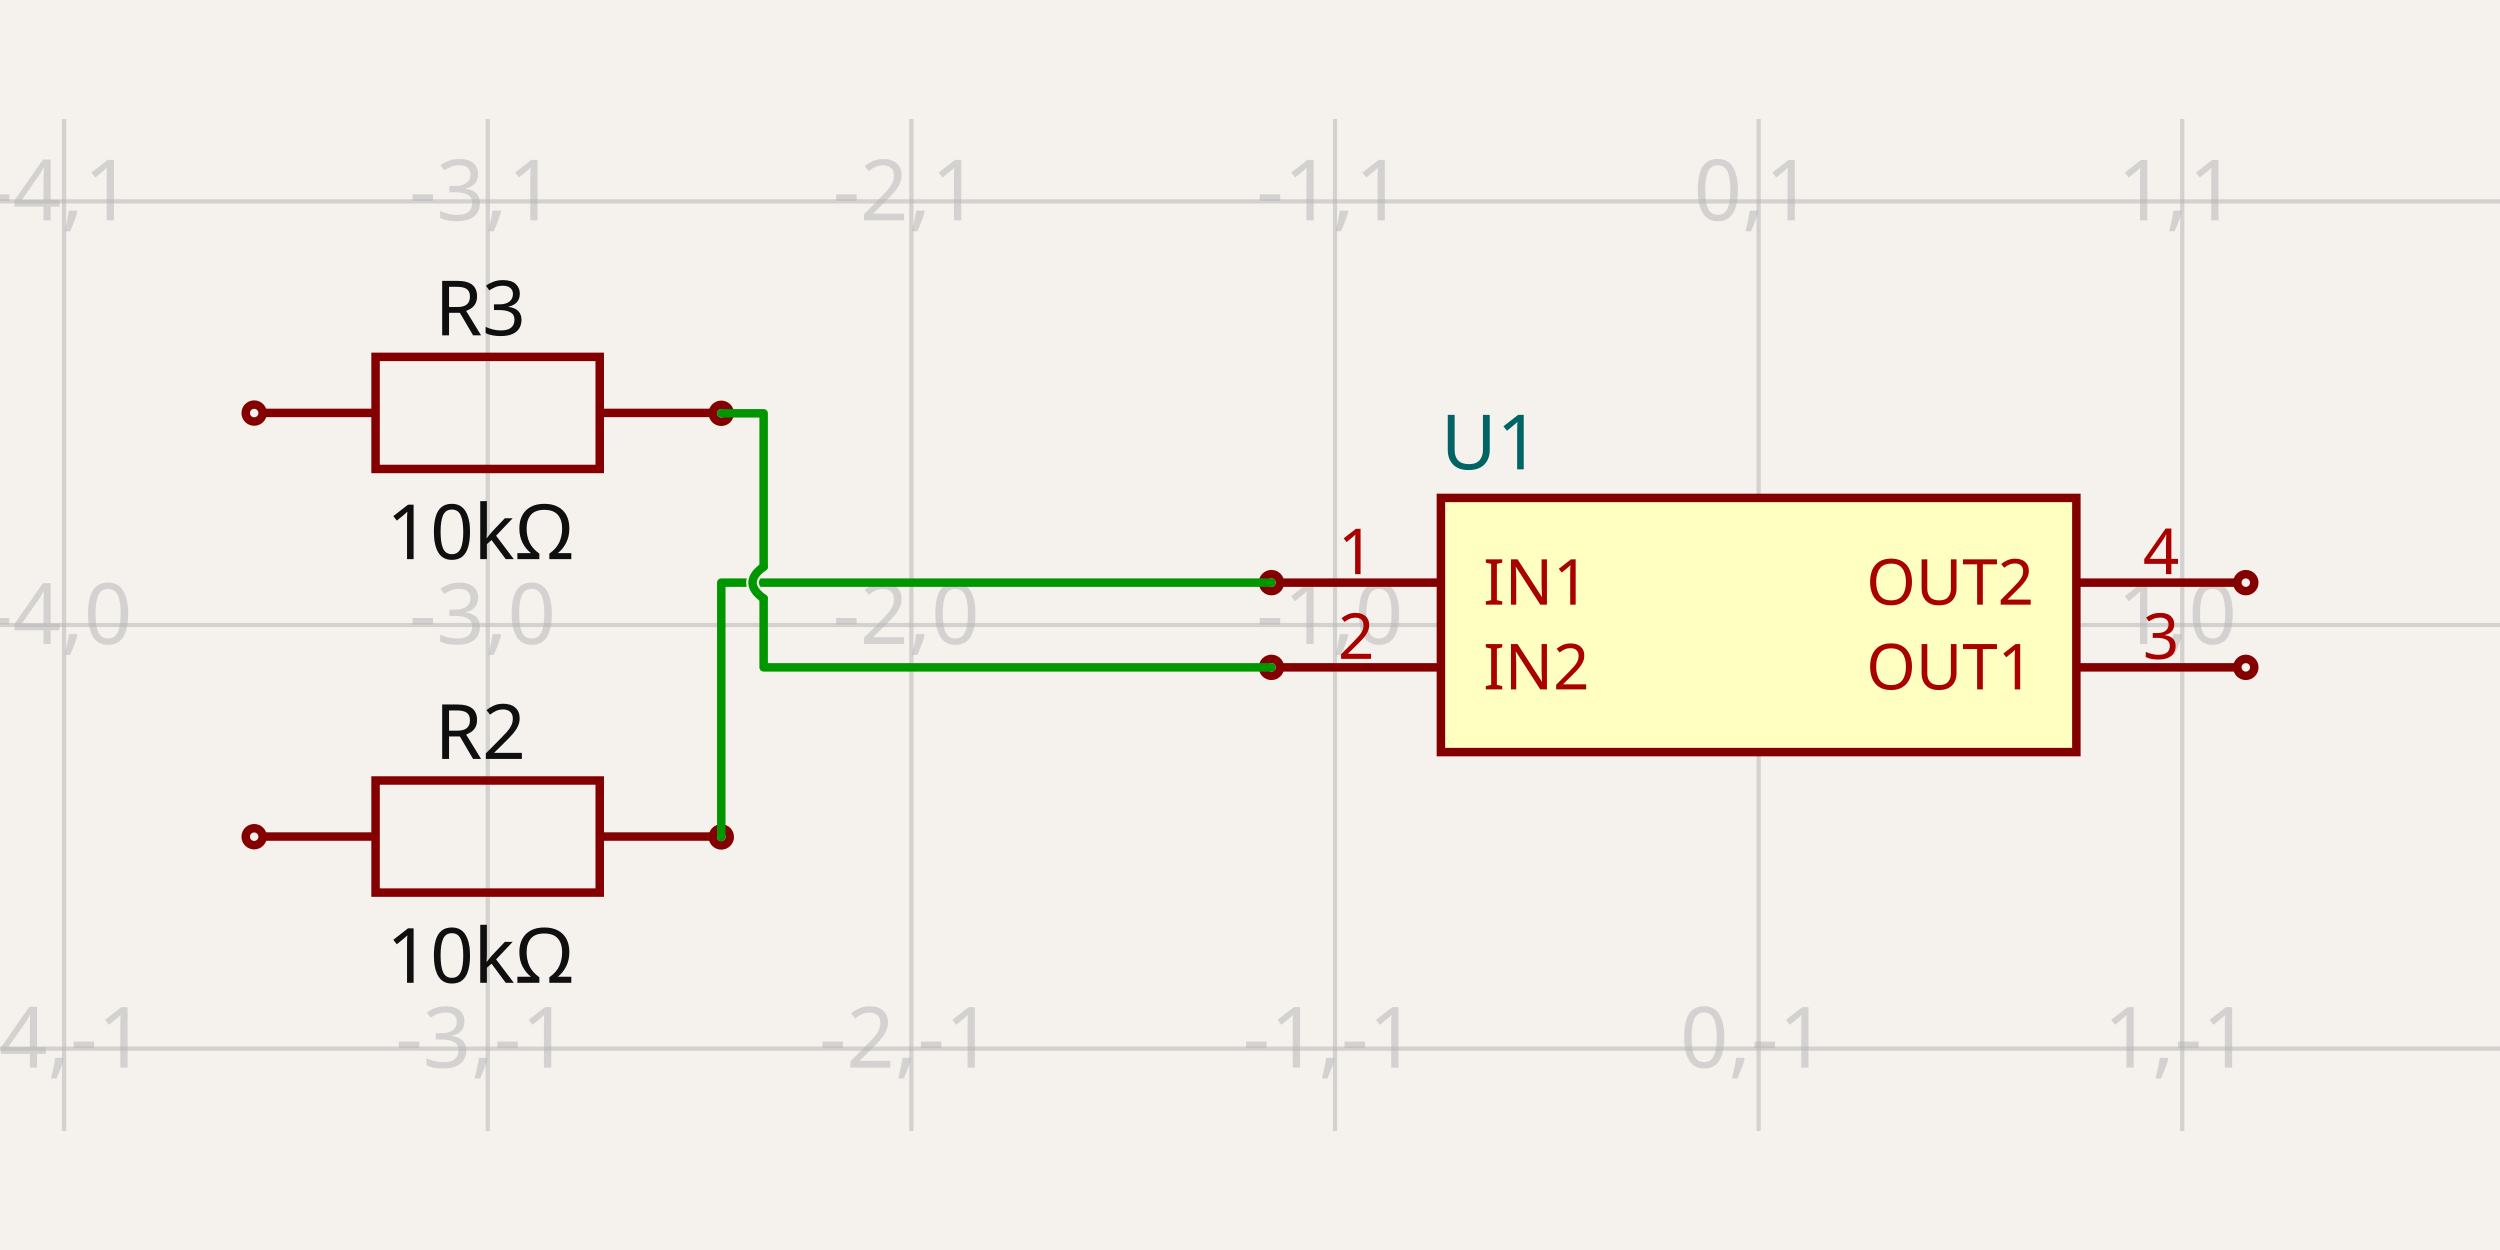
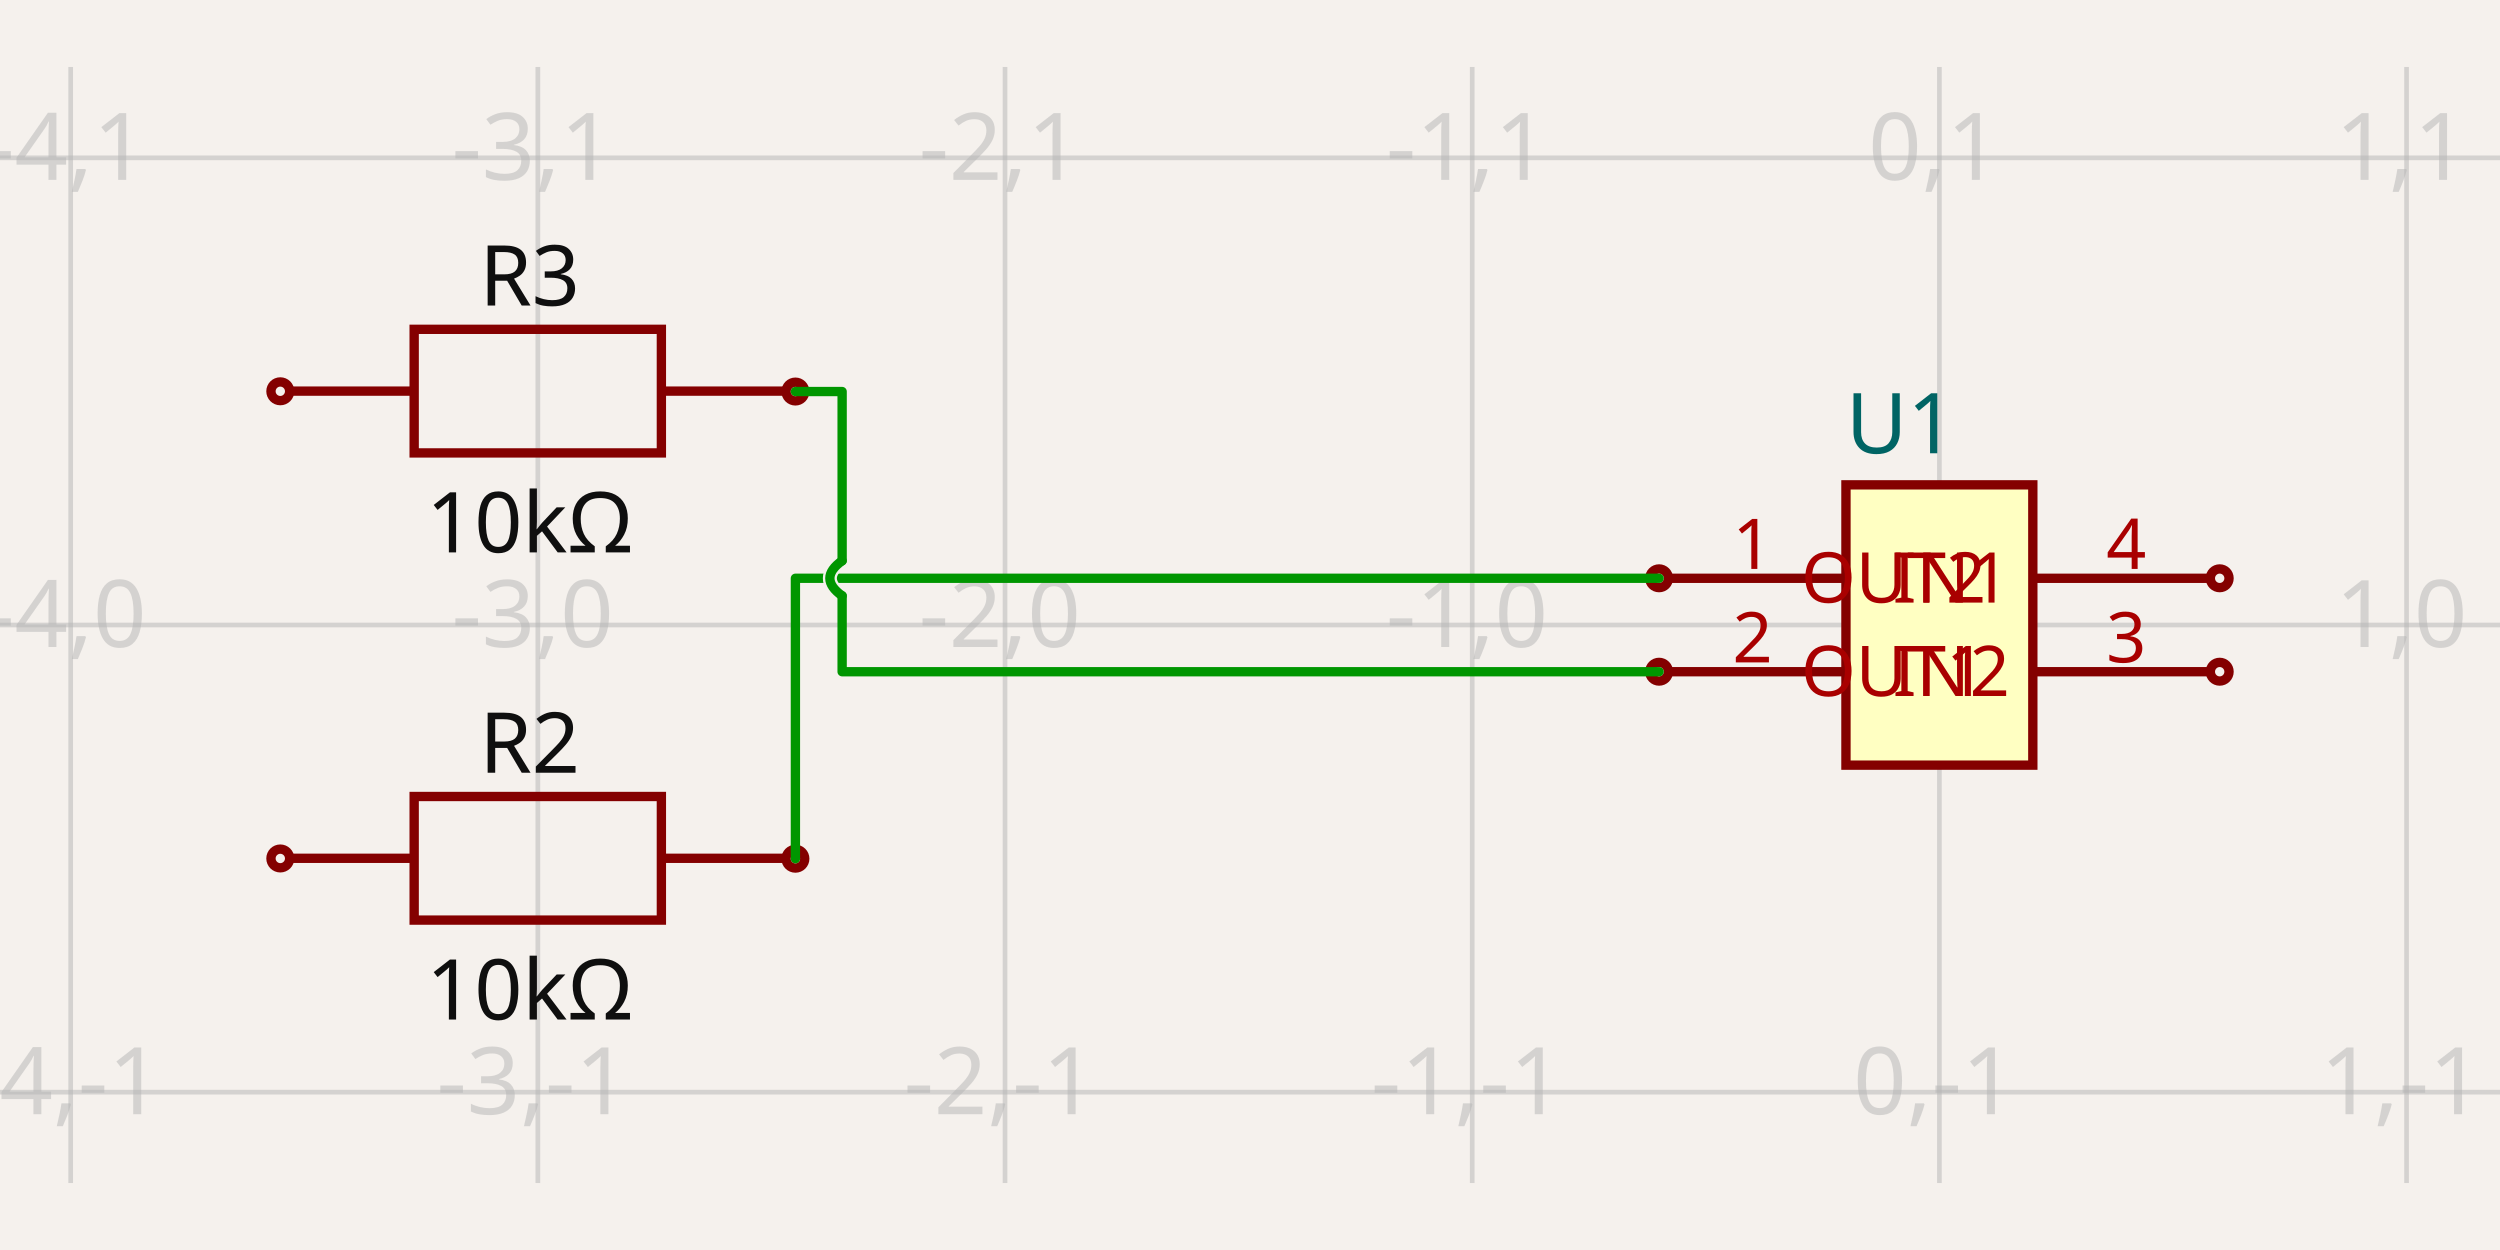
- <svg xmlns="http://www.w3.org/2000/svg" width="1200" height="600" style="background-color: rgb(245, 241, 237)" data-real-to-screen-transform="matrix(203.3453461291,0,0,-203.3453461291,844.1456442741,300)">
+ <svg xmlns="http://www.w3.org/2000/svg" width="1200" height="600" style="background-color: rgb(245, 241, 237)" data-real-to-screen-transform="matrix(224.2449657986,0,0,-224.2449657986,930.9060410417,300)">
  <style>
              .boundary { fill: rgb(245, 241, 237); }
              .schematic-boundary { fill: none; stroke: #fff; }
              .component { fill: none; stroke: rgb(132, 0, 0); }
              .chip { fill: rgb(255, 255, 194); stroke: rgb(132, 0, 0); }
              .component-pin { fill: none; stroke: rgb(132, 0, 0); }
              .trace:hover {
                filter: invert(1);
              }
              .trace:hover .trace-crossing-outline {
                opacity: 0;
              }
+               .trace:hover .trace-junction {
+                 filter: invert(1);
+               }
              .text { font-family: sans-serif; fill: rgb(0, 150, 0); }
              .pin-number { fill: rgb(169, 0, 0); }
              .port-label { fill: rgb(0, 100, 100); }
              .component-name { fill: rgb(0, 100, 100); }
            </style>
  <rect class="boundary" x="0" y="0" width="1200" height="600" />
  <g class="grid">
-     <line x1="-172.581" y1="542.887" x2="-172.581" y2="57.113" stroke="rgb(181, 181, 181)" stroke-width="2.033" stroke-opacity="0.5" />
-     <line x1="30.764" y1="542.887" x2="30.764" y2="57.113" stroke="rgb(181, 181, 181)" stroke-width="2.033" stroke-opacity="0.5" />
-     <line x1="234.11" y1="542.887" x2="234.11" y2="57.113" stroke="rgb(181, 181, 181)" stroke-width="2.033" stroke-opacity="0.5" />
-     <line x1="437.455" y1="542.887" x2="437.455" y2="57.113" stroke="rgb(181, 181, 181)" stroke-width="2.033" stroke-opacity="0.5" />
-     <line x1="640.8" y1="542.887" x2="640.8" y2="57.113" stroke="rgb(181, 181, 181)" stroke-width="2.033" stroke-opacity="0.5" />
-     <line x1="844.146" y1="542.887" x2="844.146" y2="57.113" stroke="rgb(181, 181, 181)" stroke-width="2.033" stroke-opacity="0.5" />
-     <line x1="1047.491" y1="542.887" x2="1047.491" y2="57.113" stroke="rgb(181, 181, 181)" stroke-width="2.033" stroke-opacity="0.5" />
-     <line x1="1250.836" y1="542.887" x2="1250.836" y2="57.113" stroke="rgb(181, 181, 181)" stroke-width="2.033" stroke-opacity="0.5" />
-     <line x1="8.617462299298495e-11" y1="706.691" x2="1200" y2="706.691" stroke="rgb(181, 181, 181)" stroke-width="2.033" stroke-opacity="0.5" />
-     <line x1="8.617462299298495e-11" y1="503.345" x2="1200" y2="503.345" stroke="rgb(181, 181, 181)" stroke-width="2.033" stroke-opacity="0.5" />
-     <line x1="8.617462299298495e-11" y1="300" x2="1200" y2="300" stroke="rgb(181, 181, 181)" stroke-width="2.033" stroke-opacity="0.5" />
-     <line x1="8.617462299298495e-11" y1="96.655" x2="1200" y2="96.655" stroke="rgb(181, 181, 181)" stroke-width="2.033" stroke-opacity="0.5" />
-     <line x1="8.617462299298495e-11" y1="-106.691" x2="1200" y2="-106.691" stroke="rgb(181, 181, 181)" stroke-width="2.033" stroke-opacity="0.5" />
-     <text x="-175.081" y="701.691" fill="rgb(181, 181, 181)" font-size="40.669" fill-opacity="0.5" text-anchor="middle" dominant-baseline="middle" font-family="sans-serif">-5,-2</text>
-     <text x="-175.081" y="498.345" fill="rgb(181, 181, 181)" font-size="40.669" fill-opacity="0.5" text-anchor="middle" dominant-baseline="middle" font-family="sans-serif">-5,-1</text>
-     <text x="-175.081" y="295" fill="rgb(181, 181, 181)" font-size="40.669" fill-opacity="0.5" text-anchor="middle" dominant-baseline="middle" font-family="sans-serif">-5,0</text>
-     <text x="-175.081" y="91.655" fill="rgb(181, 181, 181)" font-size="40.669" fill-opacity="0.5" text-anchor="middle" dominant-baseline="middle" font-family="sans-serif">-5,1</text>
-     <text x="-175.081" y="-111.691" fill="rgb(181, 181, 181)" font-size="40.669" fill-opacity="0.5" text-anchor="middle" dominant-baseline="middle" font-family="sans-serif">-5,2</text>
-     <text x="28.264" y="701.691" fill="rgb(181, 181, 181)" font-size="40.669" fill-opacity="0.5" text-anchor="middle" dominant-baseline="middle" font-family="sans-serif">-4,-2</text>
-     <text x="28.264" y="498.345" fill="rgb(181, 181, 181)" font-size="40.669" fill-opacity="0.5" text-anchor="middle" dominant-baseline="middle" font-family="sans-serif">-4,-1</text>
-     <text x="28.264" y="295" fill="rgb(181, 181, 181)" font-size="40.669" fill-opacity="0.5" text-anchor="middle" dominant-baseline="middle" font-family="sans-serif">-4,0</text>
-     <text x="28.264" y="91.655" fill="rgb(181, 181, 181)" font-size="40.669" fill-opacity="0.5" text-anchor="middle" dominant-baseline="middle" font-family="sans-serif">-4,1</text>
-     <text x="28.264" y="-111.691" fill="rgb(181, 181, 181)" font-size="40.669" fill-opacity="0.5" text-anchor="middle" dominant-baseline="middle" font-family="sans-serif">-4,2</text>
-     <text x="231.61" y="701.691" fill="rgb(181, 181, 181)" font-size="40.669" fill-opacity="0.5" text-anchor="middle" dominant-baseline="middle" font-family="sans-serif">-3,-2</text>
-     <text x="231.61" y="498.345" fill="rgb(181, 181, 181)" font-size="40.669" fill-opacity="0.5" text-anchor="middle" dominant-baseline="middle" font-family="sans-serif">-3,-1</text>
-     <text x="231.61" y="295" fill="rgb(181, 181, 181)" font-size="40.669" fill-opacity="0.5" text-anchor="middle" dominant-baseline="middle" font-family="sans-serif">-3,0</text>
-     <text x="231.61" y="91.655" fill="rgb(181, 181, 181)" font-size="40.669" fill-opacity="0.5" text-anchor="middle" dominant-baseline="middle" font-family="sans-serif">-3,1</text>
-     <text x="231.61" y="-111.691" fill="rgb(181, 181, 181)" font-size="40.669" fill-opacity="0.5" text-anchor="middle" dominant-baseline="middle" font-family="sans-serif">-3,2</text>
-     <text x="434.955" y="701.691" fill="rgb(181, 181, 181)" font-size="40.669" fill-opacity="0.5" text-anchor="middle" dominant-baseline="middle" font-family="sans-serif">-2,-2</text>
-     <text x="434.955" y="498.345" fill="rgb(181, 181, 181)" font-size="40.669" fill-opacity="0.5" text-anchor="middle" dominant-baseline="middle" font-family="sans-serif">-2,-1</text>
-     <text x="434.955" y="295" fill="rgb(181, 181, 181)" font-size="40.669" fill-opacity="0.5" text-anchor="middle" dominant-baseline="middle" font-family="sans-serif">-2,0</text>
-     <text x="434.955" y="91.655" fill="rgb(181, 181, 181)" font-size="40.669" fill-opacity="0.5" text-anchor="middle" dominant-baseline="middle" font-family="sans-serif">-2,1</text>
-     <text x="434.955" y="-111.691" fill="rgb(181, 181, 181)" font-size="40.669" fill-opacity="0.5" text-anchor="middle" dominant-baseline="middle" font-family="sans-serif">-2,2</text>
-     <text x="638.3" y="701.691" fill="rgb(181, 181, 181)" font-size="40.669" fill-opacity="0.5" text-anchor="middle" dominant-baseline="middle" font-family="sans-serif">-1,-2</text>
-     <text x="638.3" y="498.345" fill="rgb(181, 181, 181)" font-size="40.669" fill-opacity="0.5" text-anchor="middle" dominant-baseline="middle" font-family="sans-serif">-1,-1</text>
-     <text x="638.3" y="295" fill="rgb(181, 181, 181)" font-size="40.669" fill-opacity="0.5" text-anchor="middle" dominant-baseline="middle" font-family="sans-serif">-1,0</text>
-     <text x="638.3" y="91.655" fill="rgb(181, 181, 181)" font-size="40.669" fill-opacity="0.5" text-anchor="middle" dominant-baseline="middle" font-family="sans-serif">-1,1</text>
-     <text x="638.3" y="-111.691" fill="rgb(181, 181, 181)" font-size="40.669" fill-opacity="0.5" text-anchor="middle" dominant-baseline="middle" font-family="sans-serif">-1,2</text>
-     <text x="841.646" y="701.691" fill="rgb(181, 181, 181)" font-size="40.669" fill-opacity="0.5" text-anchor="middle" dominant-baseline="middle" font-family="sans-serif">0,-2</text>
-     <text x="841.646" y="498.345" fill="rgb(181, 181, 181)" font-size="40.669" fill-opacity="0.5" text-anchor="middle" dominant-baseline="middle" font-family="sans-serif">0,-1</text>
-     <text x="841.646" y="295" fill="rgb(181, 181, 181)" font-size="40.669" fill-opacity="0.5" text-anchor="middle" dominant-baseline="middle" font-family="sans-serif">0,0</text>
-     <text x="841.646" y="91.655" fill="rgb(181, 181, 181)" font-size="40.669" fill-opacity="0.5" text-anchor="middle" dominant-baseline="middle" font-family="sans-serif">0,1</text>
-     <text x="841.646" y="-111.691" fill="rgb(181, 181, 181)" font-size="40.669" fill-opacity="0.5" text-anchor="middle" dominant-baseline="middle" font-family="sans-serif">0,2</text>
-     <text x="1044.991" y="701.691" fill="rgb(181, 181, 181)" font-size="40.669" fill-opacity="0.5" text-anchor="middle" dominant-baseline="middle" font-family="sans-serif">1,-2</text>
-     <text x="1044.991" y="498.345" fill="rgb(181, 181, 181)" font-size="40.669" fill-opacity="0.5" text-anchor="middle" dominant-baseline="middle" font-family="sans-serif">1,-1</text>
-     <text x="1044.991" y="295" fill="rgb(181, 181, 181)" font-size="40.669" fill-opacity="0.5" text-anchor="middle" dominant-baseline="middle" font-family="sans-serif">1,0</text>
-     <text x="1044.991" y="91.655" fill="rgb(181, 181, 181)" font-size="40.669" fill-opacity="0.5" text-anchor="middle" dominant-baseline="middle" font-family="sans-serif">1,1</text>
-     <text x="1044.991" y="-111.691" fill="rgb(181, 181, 181)" font-size="40.669" fill-opacity="0.5" text-anchor="middle" dominant-baseline="middle" font-family="sans-serif">1,2</text>
-     <text x="1248.336" y="701.691" fill="rgb(181, 181, 181)" font-size="40.669" fill-opacity="0.5" text-anchor="middle" dominant-baseline="middle" font-family="sans-serif">2,-2</text>
-     <text x="1248.336" y="498.345" fill="rgb(181, 181, 181)" font-size="40.669" fill-opacity="0.5" text-anchor="middle" dominant-baseline="middle" font-family="sans-serif">2,-1</text>
-     <text x="1248.336" y="295" fill="rgb(181, 181, 181)" font-size="40.669" fill-opacity="0.5" text-anchor="middle" dominant-baseline="middle" font-family="sans-serif">2,0</text>
-     <text x="1248.336" y="91.655" fill="rgb(181, 181, 181)" font-size="40.669" fill-opacity="0.5" text-anchor="middle" dominant-baseline="middle" font-family="sans-serif">2,1</text>
-     <text x="1248.336" y="-111.691" fill="rgb(181, 181, 181)" font-size="40.669" fill-opacity="0.5" text-anchor="middle" dominant-baseline="middle" font-family="sans-serif">2,2</text>
+     <line x1="-190.319" y1="567.851" x2="-190.319" y2="32.149" stroke="rgb(181, 181, 181)" stroke-width="2.242" stroke-opacity="0.5" />
+     <line x1="33.926" y1="567.851" x2="33.926" y2="32.149" stroke="rgb(181, 181, 181)" stroke-width="2.242" stroke-opacity="0.5" />
+     <line x1="258.171" y1="567.851" x2="258.171" y2="32.149" stroke="rgb(181, 181, 181)" stroke-width="2.242" stroke-opacity="0.5" />
+     <line x1="482.416" y1="567.851" x2="482.416" y2="32.149" stroke="rgb(181, 181, 181)" stroke-width="2.242" stroke-opacity="0.5" />
+     <line x1="706.661" y1="567.851" x2="706.661" y2="32.149" stroke="rgb(181, 181, 181)" stroke-width="2.242" stroke-opacity="0.5" />
+     <line x1="930.906" y1="567.851" x2="930.906" y2="32.149" stroke="rgb(181, 181, 181)" stroke-width="2.242" stroke-opacity="0.5" />
+     <line x1="1155.151" y1="567.851" x2="1155.151" y2="32.149" stroke="rgb(181, 181, 181)" stroke-width="2.242" stroke-opacity="0.5" />
+     <line x1="1379.396" y1="567.851" x2="1379.396" y2="32.149" stroke="rgb(181, 181, 181)" stroke-width="2.242" stroke-opacity="0.5" />
+     <line x1="1.5359091776190326e-10" y1="748.49" x2="1200" y2="748.49" stroke="rgb(181, 181, 181)" stroke-width="2.242" stroke-opacity="0.5" />
+     <line x1="1.5359091776190326e-10" y1="524.245" x2="1200" y2="524.245" stroke="rgb(181, 181, 181)" stroke-width="2.242" stroke-opacity="0.5" />
+     <line x1="1.5359091776190326e-10" y1="300" x2="1200" y2="300" stroke="rgb(181, 181, 181)" stroke-width="2.242" stroke-opacity="0.5" />
+     <line x1="1.5359091776190326e-10" y1="75.755" x2="1200" y2="75.755" stroke="rgb(181, 181, 181)" stroke-width="2.242" stroke-opacity="0.5" />
+     <line x1="1.5359091776190326e-10" y1="-148.49" x2="1200" y2="-148.49" stroke="rgb(181, 181, 181)" stroke-width="2.242" stroke-opacity="0.5" />
+     <text x="-192.819" y="743.49" fill="rgb(181, 181, 181)" font-size="44.849" fill-opacity="0.5" text-anchor="middle" dominant-baseline="middle" font-family="sans-serif">-5,-2</text>
+     <text x="-192.819" y="519.245" fill="rgb(181, 181, 181)" font-size="44.849" fill-opacity="0.5" text-anchor="middle" dominant-baseline="middle" font-family="sans-serif">-5,-1</text>
+     <text x="-192.819" y="295" fill="rgb(181, 181, 181)" font-size="44.849" fill-opacity="0.5" text-anchor="middle" dominant-baseline="middle" font-family="sans-serif">-5,0</text>
+     <text x="-192.819" y="70.755" fill="rgb(181, 181, 181)" font-size="44.849" fill-opacity="0.5" text-anchor="middle" dominant-baseline="middle" font-family="sans-serif">-5,1</text>
+     <text x="-192.819" y="-153.49" fill="rgb(181, 181, 181)" font-size="44.849" fill-opacity="0.5" text-anchor="middle" dominant-baseline="middle" font-family="sans-serif">-5,2</text>
+     <text x="31.426" y="743.49" fill="rgb(181, 181, 181)" font-size="44.849" fill-opacity="0.5" text-anchor="middle" dominant-baseline="middle" font-family="sans-serif">-4,-2</text>
+     <text x="31.426" y="519.245" fill="rgb(181, 181, 181)" font-size="44.849" fill-opacity="0.5" text-anchor="middle" dominant-baseline="middle" font-family="sans-serif">-4,-1</text>
+     <text x="31.426" y="295" fill="rgb(181, 181, 181)" font-size="44.849" fill-opacity="0.5" text-anchor="middle" dominant-baseline="middle" font-family="sans-serif">-4,0</text>
+     <text x="31.426" y="70.755" fill="rgb(181, 181, 181)" font-size="44.849" fill-opacity="0.5" text-anchor="middle" dominant-baseline="middle" font-family="sans-serif">-4,1</text>
+     <text x="31.426" y="-153.49" fill="rgb(181, 181, 181)" font-size="44.849" fill-opacity="0.5" text-anchor="middle" dominant-baseline="middle" font-family="sans-serif">-4,2</text>
+     <text x="255.671" y="743.49" fill="rgb(181, 181, 181)" font-size="44.849" fill-opacity="0.5" text-anchor="middle" dominant-baseline="middle" font-family="sans-serif">-3,-2</text>
+     <text x="255.671" y="519.245" fill="rgb(181, 181, 181)" font-size="44.849" fill-opacity="0.5" text-anchor="middle" dominant-baseline="middle" font-family="sans-serif">-3,-1</text>
+     <text x="255.671" y="295" fill="rgb(181, 181, 181)" font-size="44.849" fill-opacity="0.5" text-anchor="middle" dominant-baseline="middle" font-family="sans-serif">-3,0</text>
+     <text x="255.671" y="70.755" fill="rgb(181, 181, 181)" font-size="44.849" fill-opacity="0.5" text-anchor="middle" dominant-baseline="middle" font-family="sans-serif">-3,1</text>
+     <text x="255.671" y="-153.49" fill="rgb(181, 181, 181)" font-size="44.849" fill-opacity="0.5" text-anchor="middle" dominant-baseline="middle" font-family="sans-serif">-3,2</text>
+     <text x="479.916" y="743.49" fill="rgb(181, 181, 181)" font-size="44.849" fill-opacity="0.5" text-anchor="middle" dominant-baseline="middle" font-family="sans-serif">-2,-2</text>
+     <text x="479.916" y="519.245" fill="rgb(181, 181, 181)" font-size="44.849" fill-opacity="0.5" text-anchor="middle" dominant-baseline="middle" font-family="sans-serif">-2,-1</text>
+     <text x="479.916" y="295" fill="rgb(181, 181, 181)" font-size="44.849" fill-opacity="0.5" text-anchor="middle" dominant-baseline="middle" font-family="sans-serif">-2,0</text>
+     <text x="479.916" y="70.755" fill="rgb(181, 181, 181)" font-size="44.849" fill-opacity="0.5" text-anchor="middle" dominant-baseline="middle" font-family="sans-serif">-2,1</text>
+     <text x="479.916" y="-153.49" fill="rgb(181, 181, 181)" font-size="44.849" fill-opacity="0.5" text-anchor="middle" dominant-baseline="middle" font-family="sans-serif">-2,2</text>
+     <text x="704.161" y="743.49" fill="rgb(181, 181, 181)" font-size="44.849" fill-opacity="0.5" text-anchor="middle" dominant-baseline="middle" font-family="sans-serif">-1,-2</text>
+     <text x="704.161" y="519.245" fill="rgb(181, 181, 181)" font-size="44.849" fill-opacity="0.5" text-anchor="middle" dominant-baseline="middle" font-family="sans-serif">-1,-1</text>
+     <text x="704.161" y="295" fill="rgb(181, 181, 181)" font-size="44.849" fill-opacity="0.5" text-anchor="middle" dominant-baseline="middle" font-family="sans-serif">-1,0</text>
+     <text x="704.161" y="70.755" fill="rgb(181, 181, 181)" font-size="44.849" fill-opacity="0.5" text-anchor="middle" dominant-baseline="middle" font-family="sans-serif">-1,1</text>
+     <text x="704.161" y="-153.49" fill="rgb(181, 181, 181)" font-size="44.849" fill-opacity="0.5" text-anchor="middle" dominant-baseline="middle" font-family="sans-serif">-1,2</text>
+     <text x="928.406" y="743.49" fill="rgb(181, 181, 181)" font-size="44.849" fill-opacity="0.5" text-anchor="middle" dominant-baseline="middle" font-family="sans-serif">0,-2</text>
+     <text x="928.406" y="519.245" fill="rgb(181, 181, 181)" font-size="44.849" fill-opacity="0.5" text-anchor="middle" dominant-baseline="middle" font-family="sans-serif">0,-1</text>
+     <text x="928.406" y="295" fill="rgb(181, 181, 181)" font-size="44.849" fill-opacity="0.5" text-anchor="middle" dominant-baseline="middle" font-family="sans-serif">0,0</text>
+     <text x="928.406" y="70.755" fill="rgb(181, 181, 181)" font-size="44.849" fill-opacity="0.5" text-anchor="middle" dominant-baseline="middle" font-family="sans-serif">0,1</text>
+     <text x="928.406" y="-153.49" fill="rgb(181, 181, 181)" font-size="44.849" fill-opacity="0.5" text-anchor="middle" dominant-baseline="middle" font-family="sans-serif">0,2</text>
+     <text x="1152.651" y="743.49" fill="rgb(181, 181, 181)" font-size="44.849" fill-opacity="0.5" text-anchor="middle" dominant-baseline="middle" font-family="sans-serif">1,-2</text>
+     <text x="1152.651" y="519.245" fill="rgb(181, 181, 181)" font-size="44.849" fill-opacity="0.5" text-anchor="middle" dominant-baseline="middle" font-family="sans-serif">1,-1</text>
+     <text x="1152.651" y="295" fill="rgb(181, 181, 181)" font-size="44.849" fill-opacity="0.5" text-anchor="middle" dominant-baseline="middle" font-family="sans-serif">1,0</text>
+     <text x="1152.651" y="70.755" fill="rgb(181, 181, 181)" font-size="44.849" fill-opacity="0.5" text-anchor="middle" dominant-baseline="middle" font-family="sans-serif">1,1</text>
+     <text x="1152.651" y="-153.49" fill="rgb(181, 181, 181)" font-size="44.849" fill-opacity="0.5" text-anchor="middle" dominant-baseline="middle" font-family="sans-serif">1,2</text>
+     <text x="1376.896" y="743.49" fill="rgb(181, 181, 181)" font-size="44.849" fill-opacity="0.5" text-anchor="middle" dominant-baseline="middle" font-family="sans-serif">2,-2</text>
+     <text x="1376.896" y="519.245" fill="rgb(181, 181, 181)" font-size="44.849" fill-opacity="0.5" text-anchor="middle" dominant-baseline="middle" font-family="sans-serif">2,-1</text>
+     <text x="1376.896" y="295" fill="rgb(181, 181, 181)" font-size="44.849" fill-opacity="0.5" text-anchor="middle" dominant-baseline="middle" font-family="sans-serif">2,0</text>
+     <text x="1376.896" y="70.755" fill="rgb(181, 181, 181)" font-size="44.849" fill-opacity="0.5" text-anchor="middle" dominant-baseline="middle" font-family="sans-serif">2,1</text>
+     <text x="1376.896" y="-153.49" fill="rgb(181, 181, 181)" font-size="44.849" fill-opacity="0.5" text-anchor="middle" dominant-baseline="middle" font-family="sans-serif">2,2</text>
  </g>
  <g data-circuit-json-type="schematic_component" data-schematic-component-id="schematic_component_0">
-     <rect class="component chip" x="691.637" y="238.996" width="305.018" height="122.007" stroke-width="4.067px" fill="rgb(255, 255, 194)" stroke="rgb(132, 0, 0)" />
-     <rect class="component-overlay" x="691.637" y="238.996" width="305.018" height="122.007" fill="transparent" />
-     <text x="691.637" y="387.438" fill="#006464" text-anchor="start" dominant-baseline="middle" font-family="sans-serif" font-size="36.602px" transform="rotate(0, 691.6366, 387.4385)" />
-     <text x="691.637" y="212.562" fill="#006464" text-anchor="start" dominant-baseline="middle" font-family="sans-serif" font-size="36.602px" transform="rotate(0, 691.6366, 212.5615)">U1</text>
-     <line class="component-pin" x1="614.365" y1="279.665" x2="691.637" y2="279.665" stroke-width="4.067px" />
-     <circle class="component-pin" cx="610.298" cy="279.665" r="4.067" stroke-width="4.067px" />
-     <text class="pin-number" x="650.968" y="275.599" style="font-family: sans-serif;" fill="rgb(169, 0, 0)" text-anchor="middle" dominant-baseline="auto" font-size="30.502px" transform="">1</text>
-     <text class="pin-number" x="711.971" y="279.665" style="font-family: sans-serif;" fill="rgb(169, 0, 0)" text-anchor="start" dominant-baseline="middle" font-size="30.502px" transform="">IN1</text>
-     <line class="component-pin" x1="614.365" y1="320.335" x2="691.637" y2="320.335" stroke-width="4.067px" />
-     <circle class="component-pin" cx="610.298" cy="320.335" r="4.067" stroke-width="4.067px" />
-     <text class="pin-number" x="650.968" y="316.268" style="font-family: sans-serif;" fill="rgb(169, 0, 0)" text-anchor="middle" dominant-baseline="auto" font-size="30.502px" transform="">2</text>
-     <text class="pin-number" x="711.971" y="320.335" style="font-family: sans-serif;" fill="rgb(169, 0, 0)" text-anchor="start" dominant-baseline="middle" font-size="30.502px" transform="">IN2</text>
-     <line class="component-pin" x1="1073.926" y1="320.335" x2="996.655" y2="320.335" stroke-width="4.067px" />
-     <circle class="component-pin" cx="1077.993" cy="320.335" r="4.067" stroke-width="4.067px" />
-     <text class="pin-number" x="1037.324" y="316.268" style="font-family: sans-serif;" fill="rgb(169, 0, 0)" text-anchor="middle" dominant-baseline="auto" font-size="30.502px" transform="">3</text>
-     <text class="pin-number" x="976.32" y="320.335" style="font-family: sans-serif;" fill="rgb(169, 0, 0)" text-anchor="end" dominant-baseline="middle" font-size="30.502px" transform="">OUT1</text>
-     <line class="component-pin" x1="1073.926" y1="279.665" x2="996.655" y2="279.665" stroke-width="4.067px" />
-     <circle class="component-pin" cx="1077.993" cy="279.665" r="4.067" stroke-width="4.067px" />
-     <text class="pin-number" x="1037.324" y="275.599" style="font-family: sans-serif;" fill="rgb(169, 0, 0)" text-anchor="middle" dominant-baseline="auto" font-size="30.502px" transform="">4</text>
-     <text class="pin-number" x="976.32" y="279.665" style="font-family: sans-serif;" fill="rgb(169, 0, 0)" text-anchor="end" dominant-baseline="middle" font-size="30.502px" transform="">OUT2</text>
+     <rect class="component chip" x="886.057" y="232.727" width="89.698" height="134.547" stroke-width="4.485px" fill="rgb(255, 255, 194)" stroke="rgb(132, 0, 0)" />
+     <rect class="component-overlay" x="886.057" y="232.727" width="89.698" height="134.547" fill="transparent" />
+     <text x="886.057" y="396.425" fill="#006464" text-anchor="start" dominant-baseline="middle" font-family="sans-serif" font-size="40.364px" transform="rotate(0, 886.057, 396.4253)" />
+     <text x="886.057" y="203.575" fill="#006464" text-anchor="start" dominant-baseline="middle" font-family="sans-serif" font-size="40.364px" transform="rotate(0, 886.057, 203.5747)">U1</text>
+     <line class="component-pin" x1="800.844" y1="277.576" x2="886.057" y2="277.576" stroke-width="4.485px" />
+     <circle class="component-pin" cx="796.359" cy="277.576" r="4.485" stroke-width="4.485px" />
+     <text class="pin-number" x="841.208" y="273.091" style="font-family: sans-serif;" fill="rgb(169, 0, 0)" text-anchor="middle" dominant-baseline="auto" font-size="33.637px" transform="">1</text>
+     <text class="pin-number" x="908.482" y="277.576" style="font-family: sans-serif;" fill="rgb(169, 0, 0)" text-anchor="start" dominant-baseline="middle" font-size="33.637px" transform="">IN1</text>
+     <line class="component-pin" x1="800.844" y1="322.424" x2="886.057" y2="322.424" stroke-width="4.485px" />
+     <circle class="component-pin" cx="796.359" cy="322.424" r="4.485" stroke-width="4.485px" />
+     <text class="pin-number" x="841.208" y="317.94" style="font-family: sans-serif;" fill="rgb(169, 0, 0)" text-anchor="middle" dominant-baseline="auto" font-size="33.637px" transform="">2</text>
+     <text class="pin-number" x="908.482" y="322.424" style="font-family: sans-serif;" fill="rgb(169, 0, 0)" text-anchor="start" dominant-baseline="middle" font-size="33.637px" transform="">IN2</text>
+     <line class="component-pin" x1="1060.968" y1="322.424" x2="975.755" y2="322.424" stroke-width="4.485px" />
+     <circle class="component-pin" cx="1065.453" cy="322.424" r="4.485" stroke-width="4.485px" />
+     <text class="pin-number" x="1020.604" y="317.94" style="font-family: sans-serif;" fill="rgb(169, 0, 0)" text-anchor="middle" dominant-baseline="auto" font-size="33.637px" transform="">3</text>
+     <text class="pin-number" x="953.331" y="322.424" style="font-family: sans-serif;" fill="rgb(169, 0, 0)" text-anchor="end" dominant-baseline="middle" font-size="33.637px" transform="">OUT1</text>
+     <line class="component-pin" x1="1060.968" y1="277.576" x2="975.755" y2="277.576" stroke-width="4.485px" />
+     <circle class="component-pin" cx="1065.453" cy="277.576" r="4.485" stroke-width="4.485px" />
+     <text class="pin-number" x="1020.604" y="273.091" style="font-family: sans-serif;" fill="rgb(169, 0, 0)" text-anchor="middle" dominant-baseline="auto" font-size="33.637px" transform="">4</text>
+     <text class="pin-number" x="953.331" y="277.576" style="font-family: sans-serif;" fill="rgb(169, 0, 0)" text-anchor="end" dominant-baseline="middle" font-size="33.637px" transform="">OUT2</text>
  </g>
  <g data-circuit-json-type="schematic_component" data-schematic-component-id="schematic_component_1">
-     <rect class="component-overlay" x="126.469" y="374.644" width="215.207" height="53.802" fill="transparent" />
-     <path d="M 126.469 401.545 L 180.27 401.545" stroke="rgb(132, 0, 0)" fill="none" stroke-width="4.067px" />
-     <path d="M 287.874 401.545 L 341.676 401.545" stroke="rgb(132, 0, 0)" fill="none" stroke-width="4.067px" />
-     <path d="M 234.072 374.644 L 287.874 374.644 L 287.874 428.446 L 180.27 428.446 L 180.27 374.644 L 234.072 374.644" stroke="rgb(132, 0, 0)" fill="none" stroke-width="4.067px" />
-     <text x="230.551" y="364.299" fill="rgb(15, 15, 15)" font-family="sans-serif" text-anchor="middle" dominant-baseline="auto" font-size="36.602px">R2</text>
-     <text x="230.551" y="443.329" fill="rgb(15, 15, 15)" font-family="sans-serif" text-anchor="middle" dominant-baseline="hanging" font-size="36.602px">10kΩ</text>
-     <circle cx="122.007" cy="401.617" r="4.067px" stroke-width="4.067px" fill="none" stroke="rgb(132, 0, 0)" />
-     <circle cx="346.212" cy="401.728" r="4.067px" stroke-width="4.067px" fill="none" stroke="rgb(132, 0, 0)" />
+     <rect class="component-overlay" x="139.467" y="382.316" width="237.326" height="59.331" fill="transparent" />
+     <path d="M 139.467 411.981 L 198.798 411.981" stroke="rgb(132, 0, 0)" fill="none" stroke-width="4.485px" />
+     <path d="M 317.461 411.981 L 376.793 411.981" stroke="rgb(132, 0, 0)" fill="none" stroke-width="4.485px" />
+     <path d="M 258.13 382.316 L 317.461 382.316 L 317.461 441.647 L 198.798 441.647 L 198.798 382.316 L 258.13 382.316" stroke="rgb(132, 0, 0)" fill="none" stroke-width="4.485px" />
+     <text x="254.247" y="370.905" fill="rgb(15, 15, 15)" font-family="sans-serif" text-anchor="middle" dominant-baseline="auto" font-size="40.364px">R2</text>
+     <text x="254.247" y="458.063" fill="rgb(15, 15, 15)" font-family="sans-serif" text-anchor="middle" dominant-baseline="hanging" font-size="40.364px">10kΩ</text>
+     <circle cx="134.547" cy="412.061" r="4.485px" stroke-width="4.485px" fill="none" stroke="rgb(132, 0, 0)" />
+     <circle cx="381.795" cy="412.184" r="4.485px" stroke-width="4.485px" fill="none" stroke="rgb(132, 0, 0)" />
  </g>
  <g data-circuit-json-type="schematic_component" data-schematic-component-id="schematic_component_2">
-     <rect class="component-overlay" x="126.469" y="171.298" width="215.207" height="53.802" fill="transparent" />
-     <path d="M 126.469 198.199 L 180.27 198.199" stroke="rgb(132, 0, 0)" fill="none" stroke-width="4.067px" />
-     <path d="M 287.874 198.199 L 341.676 198.199" stroke="rgb(132, 0, 0)" fill="none" stroke-width="4.067px" />
-     <path d="M 234.072 171.298 L 287.874 171.298 L 287.874 225.1 L 180.27 225.1 L 180.27 171.298 L 234.072 171.298" stroke="rgb(132, 0, 0)" fill="none" stroke-width="4.067px" />
-     <text x="230.551" y="160.954" fill="rgb(15, 15, 15)" font-family="sans-serif" text-anchor="middle" dominant-baseline="auto" font-size="36.602px">R3</text>
-     <text x="230.551" y="239.984" fill="rgb(15, 15, 15)" font-family="sans-serif" text-anchor="middle" dominant-baseline="hanging" font-size="36.602px">10kΩ</text>
-     <circle cx="122.007" cy="198.272" r="4.067px" stroke-width="4.067px" fill="none" stroke="rgb(132, 0, 0)" />
-     <circle cx="346.212" cy="198.383" r="4.067px" stroke-width="4.067px" fill="none" stroke="rgb(132, 0, 0)" />
+     <rect class="component-overlay" x="139.467" y="158.071" width="237.326" height="59.331" fill="transparent" />
+     <path d="M 139.467 187.736 L 198.798 187.736" stroke="rgb(132, 0, 0)" fill="none" stroke-width="4.485px" />
+     <path d="M 317.461 187.736 L 376.793 187.736" stroke="rgb(132, 0, 0)" fill="none" stroke-width="4.485px" />
+     <path d="M 258.13 158.071 L 317.461 158.071 L 317.461 217.402 L 198.798 217.402 L 198.798 158.071 L 258.13 158.071" stroke="rgb(132, 0, 0)" fill="none" stroke-width="4.485px" />
+     <text x="254.247" y="146.66" fill="rgb(15, 15, 15)" font-family="sans-serif" text-anchor="middle" dominant-baseline="auto" font-size="40.364px">R3</text>
+     <text x="254.247" y="233.818" fill="rgb(15, 15, 15)" font-family="sans-serif" text-anchor="middle" dominant-baseline="hanging" font-size="40.364px">10kΩ</text>
+     <circle cx="134.547" cy="187.816" r="4.485px" stroke-width="4.485px" fill="none" stroke="rgb(132, 0, 0)" />
+     <circle cx="381.795" cy="187.939" r="4.485px" stroke-width="4.485px" fill="none" stroke="rgb(132, 0, 0)" />
  </g>
  <g class="trace" data-circuit-json-type="schematic_trace" data-schematic-trace-id="schematic_trace_0">
-     <path d="M 346.212 401.728 L 346.212 279.665 L 610.298 279.665" class="trace-invisible-hover-outline" stroke="rgb(0, 150, 0)" fill="none" stroke-width="32.535px" stroke-linecap="round" opacity="0" stroke-linejoin="round" />
-     <path d="M 346.212 401.728 L 346.212 279.665 L 610.298 279.665" stroke="rgb(0, 150, 0)" fill="none" stroke-width="4.067px" stroke-linecap="round" stroke-linejoin="round" />
+     <path d="M 381.795 412.184 L 381.795 277.576 L 796.359 277.576" class="trace-invisible-hover-outline" stroke="rgb(0, 150, 0)" fill="none" stroke-width="35.879px" stroke-linecap="round" opacity="0" stroke-linejoin="round" />
+     <path d="M 381.795 412.184 L 381.795 277.576 L 796.359 277.576" stroke="rgb(0, 150, 0)" fill="none" stroke-width="4.485px" stroke-linecap="round" stroke-linejoin="round" />
  </g>
  <g class="trace" data-circuit-json-type="schematic_trace" data-schematic-trace-id="schematic_trace_1">
-     <path class="trace-crossing-outline" d="M 366.547 272.04 Q 355.871 279.665 366.547 287.291" stroke="rgb(245, 241, 237)" fill="none" stroke-width="6.1px" stroke-linecap="round" />
-     <path d="M 366.547 272.04 Q 355.871 279.665 366.547 287.291" stroke="rgb(0, 150, 0)" fill="none" stroke-width="4.067px" stroke-linecap="round" />
-     <path d="M 346.212 198.383 L 366.547 198.383 L 366.547 272.04M 366.547 287.291 L 366.547 320.335 L 610.298 320.335" class="trace-invisible-hover-outline" stroke="rgb(0, 150, 0)" fill="none" stroke-width="32.535px" stroke-linecap="round" opacity="0" stroke-linejoin="round" />
-     <path d="M 346.212 198.383 L 366.547 198.383 L 366.547 272.04M 366.547 287.291 L 366.547 320.335 L 610.298 320.335" stroke="rgb(0, 150, 0)" fill="none" stroke-width="4.067px" stroke-linecap="round" stroke-linejoin="round" />
+     <path class="trace-crossing-outline" d="M 404.22 269.166 Q 392.447 277.576 404.22 285.985" stroke="rgb(245, 241, 237)" fill="none" stroke-width="6.727px" stroke-linecap="round" />
+     <path d="M 404.22 269.166 Q 392.447 277.576 404.22 285.985" stroke="rgb(0, 150, 0)" fill="none" stroke-width="4.485px" stroke-linecap="round" />
+     <path d="M 381.795 187.939 L 404.22 187.939 L 404.22 269.166M 404.22 285.985 L 404.22 322.424 L 796.359 322.424" class="trace-invisible-hover-outline" stroke="rgb(0, 150, 0)" fill="none" stroke-width="35.879px" stroke-linecap="round" opacity="0" stroke-linejoin="round" />
+     <path d="M 381.795 187.939 L 404.22 187.939 L 404.22 269.166M 404.22 285.985 L 404.22 322.424 L 796.359 322.424" stroke="rgb(0, 150, 0)" fill="none" stroke-width="4.485px" stroke-linecap="round" stroke-linejoin="round" />
  </g>
</svg>
